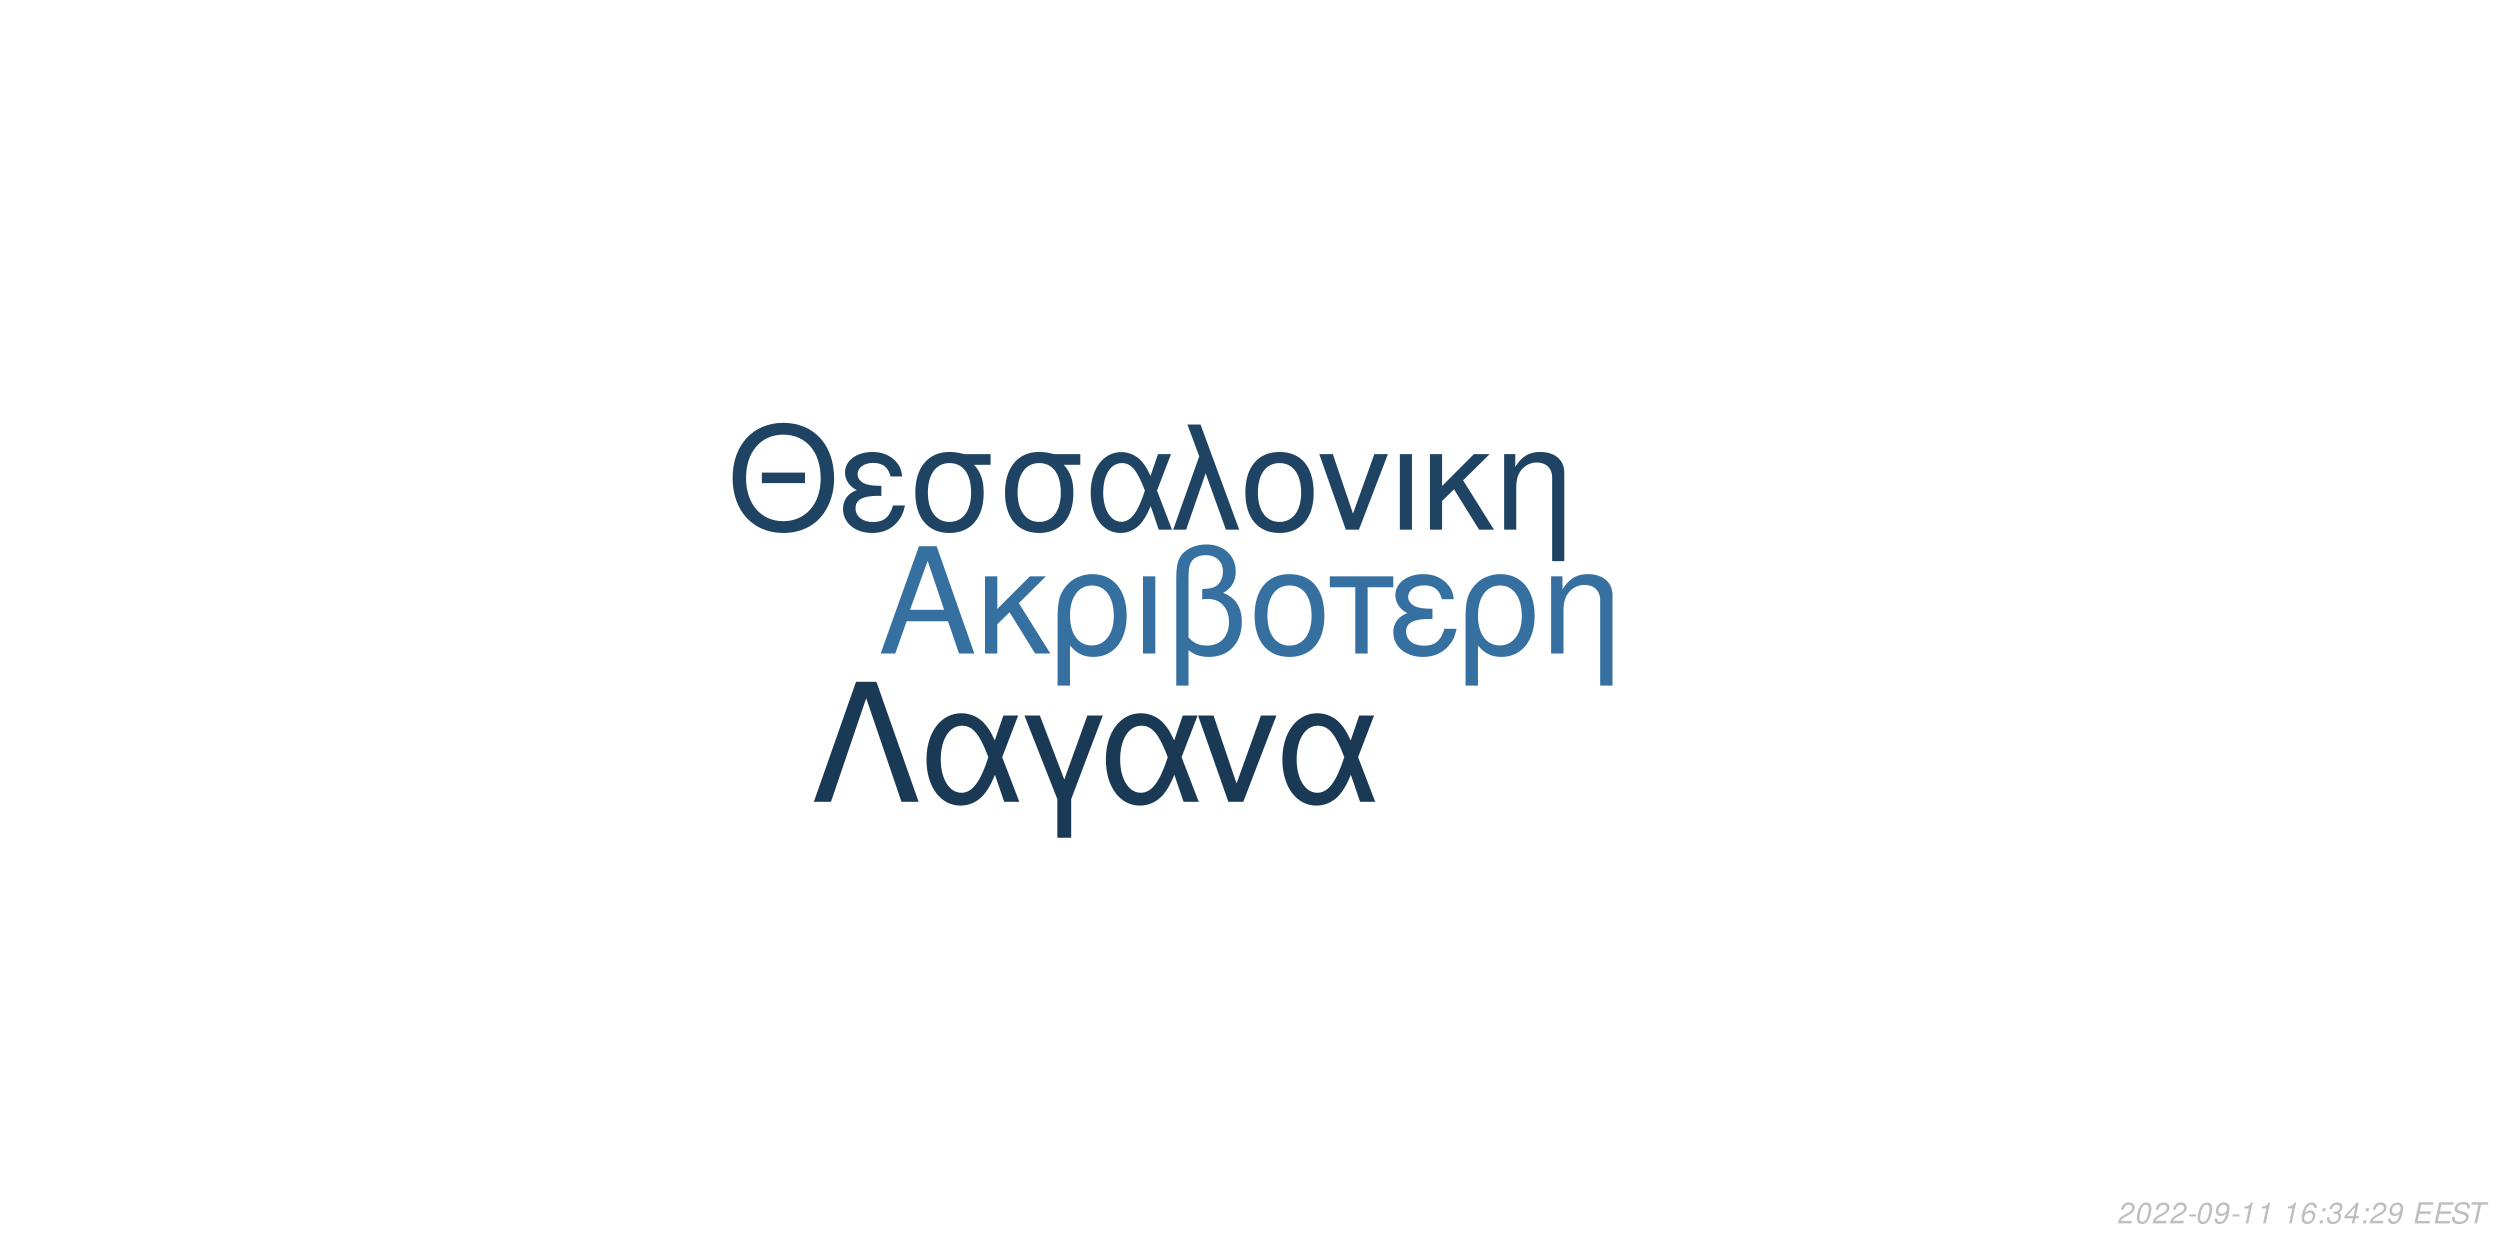
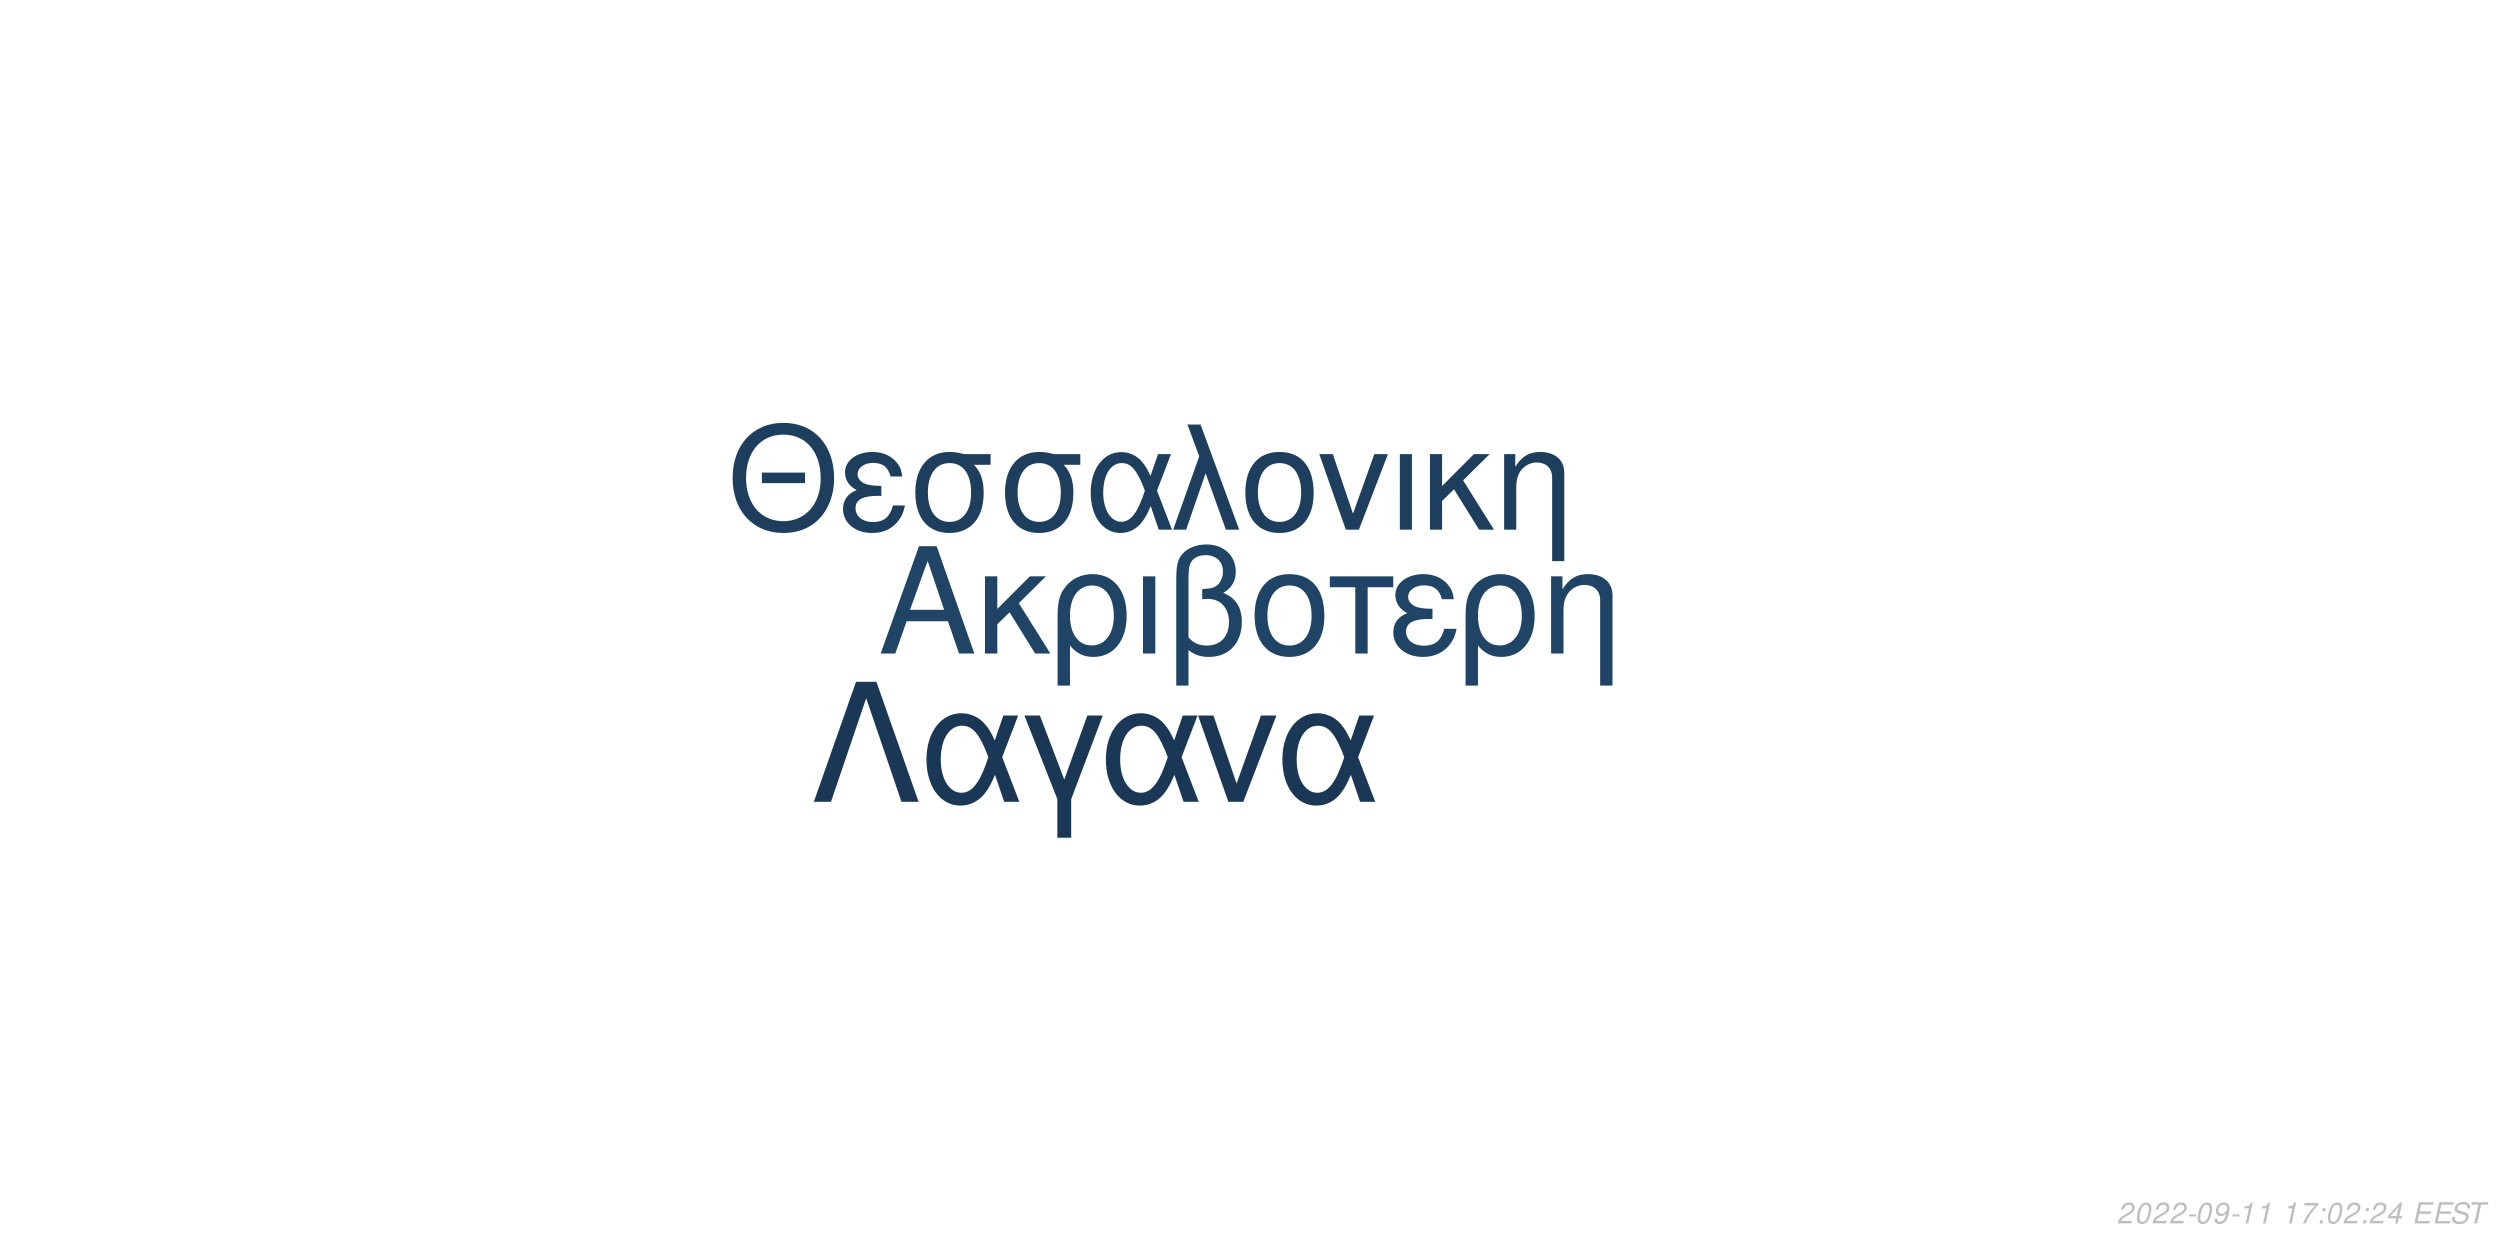
<svg xmlns="http://www.w3.org/2000/svg" xmlns:xlink="http://www.w3.org/1999/xlink" width="864pt" height="432pt" viewBox="0 0 864 432" version="1.1">
  <defs>
    <g>
      <symbol overflow="visible" id="glyph0-0">
        <path style="stroke:none;" d="" />
      </symbol>
      <symbol overflow="visible" id="glyph0-1">
        <path style="stroke:none;" d="M 24.125 -11.141 L 27.938 0 L 33.234 0 L 20.203 -37.094 L 14.094 -37.094 L 0.859 0 L 5.906 0 L 9.828 -11.141 Z M 22.797 -15.109 L 11 -15.109 L 17.094 -32.016 Z M 22.797 -15.109 " />
      </symbol>
      <symbol overflow="visible" id="glyph0-2">
        <path style="stroke:none;" d="M 7.172 -15.422 L 7.172 -26.672 L 2.906 -26.672 L 2.906 0 L 7.172 0 L 7.172 -10.125 L 11.406 -14.25 L 20.25 0 L 25.5 0 L 14.609 -17.406 L 23.969 -26.672 L 18.422 -26.672 Z M 7.172 -15.422 " />
      </symbol>
      <symbol overflow="visible" id="glyph0-3">
        <path style="stroke:none;" d="M 3 11.094 L 7.281 11.094 L 7.281 -2.797 C 9.516 -0.047 11.953 1.172 15.375 1.172 C 22.344 1.172 26.875 -4.422 26.875 -13.031 C 26.875 -21.891 22.297 -27.438 15.062 -27.438 C 11.297 -27.438 7.984 -25.906 5.797 -23.156 C 3.672 -20.516 3 -17.969 3 -12.359 Z M 14.906 -23.516 C 19.547 -23.516 22.438 -19.438 22.438 -12.922 C 22.438 -6.812 19.391 -2.797 14.812 -2.797 C 10.172 -2.797 7.281 -6.766 7.281 -13.125 C 7.281 -19.484 10.234 -23.516 14.906 -23.516 Z M 14.906 -23.516 " />
      </symbol>
      <symbol overflow="visible" id="glyph0-4">
        <path style="stroke:none;" d="M 3.516 0 L 7.781 0 L 7.781 -26.672 L 3.516 -26.672 Z M 3.516 0 " />
      </symbol>
      <symbol overflow="visible" id="glyph0-5">
        <path style="stroke:none;" d="M 4.016 11.094 L 8.25 11.094 L 8.25 -1.172 C 10.172 0.406 12.422 1.172 15.312 1.172 C 22.188 1.172 26.672 -3.609 26.672 -10.891 C 26.672 -15.984 24.578 -19.234 20.25 -20.969 C 23.109 -22.547 24.578 -25.031 24.578 -28.344 C 24.578 -33.844 20.406 -37.703 14.453 -37.703 C 10.938 -37.703 7.734 -36.391 6 -34.25 C 4.484 -32.422 4.016 -30.328 4.016 -25.391 Z M 8.25 -25.656 C 8.25 -29.359 8.5 -30.844 9.469 -32.062 C 10.375 -33.281 12.156 -34 14.094 -34 C 17.812 -34 20.156 -31.812 20.156 -28.297 C 20.156 -25.953 18.984 -23.812 17.297 -23.047 C 16.281 -22.547 15.469 -22.438 12.984 -22.297 L 12.984 -18.781 C 13.734 -18.828 14.344 -18.875 14.969 -18.875 C 19.344 -18.875 22.234 -15.719 22.234 -10.891 C 22.234 -5.906 19.281 -2.75 14.656 -2.75 C 11.953 -2.75 9.922 -3.609 8.25 -5.594 Z M 8.25 -25.656 " />
      </symbol>
      <symbol overflow="visible" id="glyph0-6">
        <path style="stroke:none;" d="M 14.094 -27.438 C 6.562 -27.438 2.094 -22.094 2.094 -13.125 C 2.094 -4.125 6.562 1.172 14.141 1.172 C 21.672 1.172 26.203 -4.172 26.203 -12.922 C 26.203 -22.188 21.828 -27.438 14.094 -27.438 Z M 14.141 -23.516 C 18.938 -23.516 21.781 -19.594 21.781 -12.984 C 21.781 -6.672 18.828 -2.75 14.141 -2.75 C 9.422 -2.75 6.516 -6.672 6.516 -13.125 C 6.516 -19.594 9.422 -23.516 14.141 -23.516 Z M 14.141 -23.516 " />
      </symbol>
      <symbol overflow="visible" id="glyph0-7">
        <path style="stroke:none;" d="M 7.891 0 L 12.156 0 L 12.156 -22.906 L 21.016 -22.906 L 21.016 -26.672 L -0.922 -26.672 L -0.922 -22.906 L 7.891 -22.906 Z M 7.891 0 " />
      </symbol>
      <symbol overflow="visible" id="glyph0-8">
        <path style="stroke:none;" d="M 14.562 -15.469 C 11.344 -15.469 9.562 -15.781 8.297 -16.438 C 6.922 -17.203 6.156 -18.328 6.156 -19.547 C 6.156 -21.891 8.453 -23.562 11.656 -23.562 C 15.062 -23.562 16.953 -22.094 17.812 -18.781 L 21.938 -18.781 C 21.578 -21.266 21.062 -22.5 19.797 -23.922 C 17.812 -26.203 14.906 -27.438 11.453 -27.438 C 5.797 -27.438 1.734 -24.375 1.734 -20.203 C 1.734 -17.609 3.156 -15.375 5.859 -13.938 C 2.797 -12.875 1.016 -10.484 1.016 -7.328 C 1.016 -2.391 5.297 1.172 11.25 1.172 C 14.969 1.172 17.906 -0.109 20.156 -2.641 C 21.578 -4.328 22.297 -5.797 22.906 -8.547 L 18.672 -8.547 C 17.5 -4.422 15.422 -2.703 11.609 -2.703 C 7.938 -2.703 5.438 -4.688 5.438 -7.578 C 5.438 -10.578 7.938 -11.953 13.484 -11.953 C 13.641 -11.953 14.094 -11.953 14.562 -11.906 Z M 14.562 -15.469 " />
      </symbol>
      <symbol overflow="visible" id="glyph0-9">
        <path style="stroke:none;" d="M 3.562 -26.672 L 3.562 0 L 7.844 0 L 7.844 -14.703 C 7.844 -17.906 8.5 -19.891 10.031 -21.531 C 11.406 -22.953 13.188 -23.719 15.062 -23.719 C 18.375 -23.719 20.516 -21.672 20.516 -18.469 L 20.516 11.094 L 24.781 11.094 L 24.781 -20.156 C 24.781 -24.578 21.469 -27.438 16.328 -27.438 C 12.359 -27.438 9.828 -25.906 7.484 -22.188 L 7.484 -26.672 Z M 3.562 -26.672 " />
      </symbol>
      <symbol overflow="visible" id="glyph1-0">
        <path style="stroke:none;" d="" />
      </symbol>
      <symbol overflow="visible" id="glyph1-1">
        <path style="stroke:none;" d="M 26.859 -19.734 L 11.953 -19.734 L 11.953 -16.094 L 26.859 -16.094 Z M 19.328 -36.922 C 8.922 -36.922 1.844 -29.25 1.844 -17.891 C 1.844 -6.484 8.875 1.141 19.391 1.141 C 23.812 1.141 27.703 -0.203 30.641 -2.688 C 34.578 -6.031 36.922 -11.656 36.922 -17.594 C 36.922 -29.297 30 -36.922 19.328 -36.922 Z M 19.328 -32.844 C 27.203 -32.844 32.281 -26.906 32.281 -17.688 C 32.281 -8.922 27.062 -2.938 19.391 -2.938 C 11.609 -2.938 6.484 -8.922 6.484 -17.891 C 6.484 -26.859 11.609 -32.844 19.328 -32.844 Z M 19.328 -32.844 " />
      </symbol>
      <symbol overflow="visible" id="glyph1-2">
        <path style="stroke:none;" d="M 14.25 -15.141 C 11.109 -15.141 9.375 -15.453 8.125 -16.094 C 6.781 -16.844 6.031 -17.938 6.031 -19.141 C 6.031 -21.422 8.266 -23.078 11.406 -23.078 C 14.75 -23.078 16.594 -21.625 17.438 -18.391 L 21.469 -18.391 C 21.125 -20.828 20.625 -22.031 19.391 -23.422 C 17.438 -25.656 14.594 -26.859 11.219 -26.859 C 5.688 -26.859 1.688 -23.875 1.688 -19.781 C 1.688 -17.234 3.094 -15.047 5.734 -13.656 C 2.734 -12.609 1 -10.266 1 -7.172 C 1 -2.344 5.188 1.141 11.016 1.141 C 14.656 1.141 17.547 -0.094 19.734 -2.594 C 21.125 -4.234 21.828 -5.688 22.422 -8.375 L 18.281 -8.375 C 17.141 -4.328 15.094 -2.641 11.359 -2.641 C 7.766 -2.641 5.328 -4.578 5.328 -7.422 C 5.328 -10.359 7.766 -11.703 13.203 -11.703 C 13.359 -11.703 13.797 -11.703 14.25 -11.656 Z M 14.25 -15.141 " />
      </symbol>
      <symbol overflow="visible" id="glyph1-3">
        <path style="stroke:none;" d="M 29 -26.109 L 19.938 -26.109 C 17.594 -26.703 16.438 -26.859 14.703 -26.859 C 7.469 -26.859 2.984 -21.469 2.984 -12.859 C 2.984 -4.031 7.375 1.141 14.797 1.141 C 22.172 1.141 26.609 -4.078 26.609 -12.656 C 26.609 -17.047 25.656 -19.828 23.266 -22.422 L 29 -22.422 Z M 14.797 -23.016 C 19.531 -23.016 22.266 -19.234 22.266 -12.75 C 22.266 -6.531 19.438 -2.688 14.797 -2.688 C 10.172 -2.688 7.328 -6.531 7.328 -12.859 C 7.328 -19.188 10.172 -23.016 14.797 -23.016 Z M 14.797 -23.016 " />
      </symbol>
      <symbol overflow="visible" id="glyph1-4">
        <path style="stroke:none;" d="M 29.344 -26.109 L 24.859 -26.109 L 22.266 -18.578 C 21.125 -21.031 20.484 -22.125 19.328 -23.469 C 17.547 -25.609 14.906 -26.812 12.156 -26.812 C 5.984 -26.812 1.594 -20.984 1.594 -12.812 C 1.594 -4.578 5.828 1.141 11.906 1.141 C 14.953 1.141 17.734 -0.344 19.625 -3.047 C 20.672 -4.531 21.281 -5.688 22.328 -8.172 L 25.109 0 L 29.703 0 L 24.516 -13.5 Z M 20.328 -13.5 C 17.891 -5.922 15.453 -2.734 12.156 -2.734 C 8.516 -2.734 5.922 -6.922 5.922 -12.812 C 5.922 -18.938 8.516 -23.016 12.359 -23.016 C 15.594 -23.016 17.688 -20.531 20.328 -13.5 Z M 20.328 -13.5 " />
      </symbol>
      <symbol overflow="visible" id="glyph1-5">
        <path style="stroke:none;" d="M 1.094 0 L 5.578 0 L 12.312 -19.484 L 19.328 0 L 23.922 0 L 10.562 -36.328 L 6.031 -36.328 L 10.109 -25.359 Z M 1.094 0 " />
      </symbol>
      <symbol overflow="visible" id="glyph1-6">
        <path style="stroke:none;" d="M 13.797 -26.859 C 6.422 -26.859 2.047 -21.625 2.047 -12.859 C 2.047 -4.031 6.422 1.141 13.859 1.141 C 21.234 1.141 25.656 -4.078 25.656 -12.656 C 25.656 -21.719 21.375 -26.859 13.797 -26.859 Z M 13.859 -23.016 C 18.531 -23.016 21.328 -19.188 21.328 -12.703 C 21.328 -6.531 18.438 -2.688 13.859 -2.688 C 9.219 -2.688 6.375 -6.531 6.375 -12.859 C 6.375 -19.188 9.219 -23.016 13.859 -23.016 Z M 13.859 -23.016 " />
      </symbol>
      <symbol overflow="visible" id="glyph1-7">
        <path style="stroke:none;" d="M 14.297 0 L 24.312 -26.109 L 19.625 -26.109 L 12.25 -5.531 L 5.281 -26.109 L 0.594 -26.109 L 9.766 0 Z M 14.297 0 " />
      </symbol>
      <symbol overflow="visible" id="glyph1-8">
        <path style="stroke:none;" d="M 3.438 0 L 7.625 0 L 7.625 -26.109 L 3.438 -26.109 Z M 3.438 0 " />
      </symbol>
      <symbol overflow="visible" id="glyph1-9">
        <path style="stroke:none;" d="M 7.031 -15.094 L 7.031 -26.109 L 2.844 -26.109 L 2.844 0 L 7.031 0 L 7.031 -9.922 L 11.156 -13.953 L 19.828 0 L 24.969 0 L 14.297 -17.047 L 23.469 -26.109 L 18.031 -26.109 Z M 7.031 -15.094 " />
      </symbol>
      <symbol overflow="visible" id="glyph1-10">
        <path style="stroke:none;" d="M 3.484 -26.109 L 3.484 0 L 7.672 0 L 7.672 -14.406 C 7.672 -17.547 8.328 -19.484 9.812 -21.078 C 11.156 -22.469 12.906 -23.219 14.75 -23.219 C 17.984 -23.219 20.078 -21.234 20.078 -18.094 L 20.078 10.859 L 24.266 10.859 L 24.266 -19.734 C 24.266 -24.062 21.031 -26.859 16 -26.859 C 12.109 -26.859 9.609 -25.359 7.328 -21.719 L 7.328 -26.109 Z M 3.484 -26.109 " />
      </symbol>
      <symbol overflow="visible" id="glyph2-0">
        <path style="stroke:none;" d="" />
      </symbol>
      <symbol overflow="visible" id="glyph2-1">
        <path style="stroke:none;" d="M 22.531 -41.484 L 15.484 -41.484 L 0.906 0 L 6.828 0 L 19 -35.797 L 31.188 0 L 37.109 0 Z M 22.531 -41.484 " />
      </symbol>
      <symbol overflow="visible" id="glyph2-2">
        <path style="stroke:none;" d="M 33.516 -29.812 L 28.391 -29.812 L 25.438 -21.219 C 24.125 -24.016 23.391 -25.266 22.078 -26.797 C 20.031 -29.25 17.016 -30.609 13.891 -30.609 C 6.828 -30.609 1.828 -23.953 1.828 -14.625 C 1.828 -5.234 6.656 1.312 13.594 1.312 C 17.078 1.312 20.266 -0.391 22.422 -3.469 C 23.609 -5.172 24.297 -6.484 25.5 -9.328 L 28.688 0 L 33.922 0 L 28 -15.422 Z M 23.219 -15.422 C 20.422 -6.766 17.641 -3.125 13.891 -3.125 C 9.734 -3.125 6.766 -7.906 6.766 -14.625 C 6.766 -21.625 9.734 -26.297 14.109 -26.297 C 17.812 -26.297 20.203 -23.453 23.219 -15.422 Z M 23.219 -15.422 " />
      </symbol>
      <symbol overflow="visible" id="glyph2-3">
        <path style="stroke:none;" d="M 12.062 12.406 L 16.844 12.406 L 16.844 -0.906 L 27.766 -29.812 L 22.422 -29.812 L 14.453 -7.688 L 6.031 -29.812 L 0.688 -29.812 L 12.062 -0.906 Z M 12.062 12.406 " />
      </symbol>
      <symbol overflow="visible" id="glyph2-4">
        <path style="stroke:none;" d="M 16.328 0 L 27.766 -29.812 L 22.422 -29.812 L 14 -6.312 L 6.031 -29.812 L 0.688 -29.812 L 11.156 0 Z M 16.328 0 " />
      </symbol>
      <symbol overflow="visible" id="glyph3-0">
        <path style="stroke:none;" d="" />
      </symbol>
      <symbol overflow="visible" id="glyph3-1">
        <path style="stroke:none;" d="M 5.234 -0.875 L 1.469 -0.875 C 1.641 -1.375 2.203 -1.891 3.109 -2.344 L 4.234 -2.938 C 5.562 -3.625 6.219 -4.469 6.219 -5.484 C 6.219 -5.938 6.062 -6.359 5.797 -6.656 C 5.469 -7.047 4.984 -7.234 4.312 -7.234 C 2.766 -7.234 1.891 -6.453 1.484 -4.734 L 2.375 -4.734 C 2.484 -5.188 2.609 -5.484 2.797 -5.75 C 3.094 -6.203 3.609 -6.453 4.188 -6.453 C 4.891 -6.453 5.344 -6.031 5.344 -5.375 C 5.344 -4.703 4.859 -4.094 4.016 -3.656 L 2.984 -3.125 C 1.234 -2.188 0.797 -1.656 0.344 -0.016 L 5.047 -0.016 Z M 5.234 -0.875 " />
      </symbol>
      <symbol overflow="visible" id="glyph3-2">
        <path style="stroke:none;" d="M 4.203 -7.234 C 3.375 -7.234 2.688 -6.812 2.125 -5.984 C 1.484 -5.047 0.984 -3.188 0.984 -1.734 C 0.984 -1.109 1.172 -0.562 1.484 -0.266 C 1.797 0.047 2.281 0.234 2.766 0.234 C 3.625 0.234 4.281 -0.156 4.859 -1.016 C 5.516 -1.953 6 -3.797 6 -5.266 C 6 -6.5 5.328 -7.234 4.203 -7.234 Z M 4.094 -6.453 C 4.734 -6.453 5.125 -5.984 5.125 -5.156 C 5.125 -4.203 4.781 -2.625 4.406 -1.812 C 3.984 -0.938 3.516 -0.547 2.875 -0.547 C 2.25 -0.547 1.875 -1.031 1.875 -1.828 C 1.875 -2.797 2.203 -4.344 2.594 -5.203 C 2.984 -6.047 3.453 -6.453 4.094 -6.453 Z M 4.094 -6.453 " />
      </symbol>
      <symbol overflow="visible" id="glyph3-3">
        <path style="stroke:none;" d="M 3.516 -3.125 L 1.125 -3.125 L 0.969 -2.406 L 3.359 -2.406 Z M 3.516 -3.125 " />
      </symbol>
      <symbol overflow="visible" id="glyph3-4">
        <path style="stroke:none;" d="M 0.844 -1.656 C 0.844 -1.547 0.844 -1.438 0.844 -1.375 C 0.844 -0.406 1.531 0.234 2.578 0.234 C 3.203 0.234 3.766 0.016 4.297 -0.438 C 4.938 -1 5.312 -1.656 5.594 -2.719 C 5.844 -3.672 6.016 -4.766 6.016 -5.375 C 6.016 -5.844 5.844 -6.328 5.547 -6.656 C 5.203 -7.031 4.703 -7.234 4.062 -7.234 C 2.516 -7.234 1.297 -5.938 1.297 -4.266 C 1.297 -3.203 1.984 -2.547 3.047 -2.547 C 3.484 -2.547 3.953 -2.672 4.281 -2.891 C 4.406 -2.984 4.547 -3.078 4.828 -3.344 C 4.438 -1.484 3.703 -0.547 2.703 -0.547 C 2.109 -0.547 1.719 -0.938 1.719 -1.547 L 1.719 -1.656 Z M 3.953 -6.453 C 4.625 -6.453 5.141 -5.953 5.141 -5.281 C 5.141 -4.188 4.312 -3.312 3.297 -3.312 C 2.594 -3.312 2.172 -3.734 2.172 -4.453 C 2.172 -5.562 2.984 -6.453 3.953 -6.453 Z M 3.953 -6.453 " />
      </symbol>
      <symbol overflow="visible" id="glyph3-5">
        <path style="stroke:none;" d="M 3.703 -5.188 L 2.594 0 L 3.469 0 L 5.016 -7.234 L 4.438 -7.234 C 3.906 -6.156 3.688 -6.016 2.234 -5.812 L 2.109 -5.188 Z M 3.703 -5.188 " />
      </symbol>
      <symbol overflow="visible" id="glyph3-6">
        <path style="stroke:none;" d="" />
      </symbol>
      <symbol overflow="visible" id="glyph3-7">
-         <path style="stroke:none;" d="M 6.125 -5.344 L 6.141 -5.625 C 6.141 -6.609 5.453 -7.234 4.391 -7.234 C 3.438 -7.234 2.641 -6.719 2.016 -5.703 C 1.422 -4.781 0.938 -2.953 0.938 -1.688 C 0.938 -0.516 1.688 0.234 2.859 0.234 C 3.703 0.234 4.438 -0.156 5 -0.875 C 5.406 -1.422 5.672 -2.156 5.672 -2.766 C 5.672 -3.812 4.969 -4.5 3.906 -4.5 C 3.234 -4.5 2.672 -4.234 2.094 -3.625 C 2.406 -5.375 3.234 -6.453 4.25 -6.453 C 4.703 -6.453 5.062 -6.234 5.172 -5.844 C 5.203 -5.719 5.234 -5.578 5.25 -5.344 Z M 3.656 -3.734 C 4.344 -3.734 4.797 -3.281 4.797 -2.625 C 4.797 -1.469 3.984 -0.547 2.984 -0.547 C 2.297 -0.547 1.812 -1.047 1.812 -1.766 C 1.812 -2.859 2.625 -3.734 3.656 -3.734 Z M 3.656 -3.734 " />
+         <path style="stroke:none;" d="M 6.703 -7.094 L 1.953 -7.094 L 1.766 -6.219 L 5.594 -6.219 C 3.344 -3.688 2.266 -2.109 1.375 0 L 2.344 0 C 3.031 -1.906 4.828 -4.594 6.547 -6.281 Z M 6.703 -7.094 " />
      </symbol>
      <symbol overflow="visible" id="glyph3-8">
        <path style="stroke:none;" d="M 2.359 -1.031 L 1.312 -1.031 L 1.094 0 L 2.141 0 Z M 3.266 -5.234 L 2.219 -5.234 L 2 -4.203 L 3.047 -4.203 Z M 3.266 -5.234 " />
      </symbol>
      <symbol overflow="visible" id="glyph3-9">
-         <path style="stroke:none;" d="M 2.922 -3.312 C 3.125 -3.344 3.234 -3.344 3.375 -3.344 C 4.203 -3.344 4.688 -3 4.688 -2.406 C 4.688 -1.312 3.906 -0.547 2.781 -0.547 C 2.047 -0.547 1.594 -0.938 1.594 -1.562 C 1.594 -1.719 1.609 -1.844 1.656 -2.094 L 0.766 -2.094 C 0.734 -1.797 0.719 -1.641 0.719 -1.469 C 0.719 -0.375 1.406 0.234 2.641 0.234 C 3.547 0.234 4.297 -0.078 4.812 -0.656 C 5.266 -1.156 5.562 -1.875 5.562 -2.547 C 5.562 -3.125 5.344 -3.453 4.797 -3.734 C 5.641 -4.234 6.016 -4.844 6.016 -5.734 C 6.016 -6.656 5.312 -7.234 4.203 -7.234 C 3.375 -7.234 2.672 -6.938 2.188 -6.375 C 1.891 -6.031 1.703 -5.641 1.516 -4.906 L 2.391 -4.906 C 2.5 -5.359 2.594 -5.594 2.734 -5.812 C 3.047 -6.234 3.516 -6.453 4.078 -6.453 C 4.734 -6.453 5.141 -6.125 5.141 -5.578 C 5.141 -5.188 5.016 -4.797 4.797 -4.547 C 4.516 -4.234 4 -4.062 3.266 -4.062 L 3.078 -4.062 Z M 2.922 -3.312 " />
+         <path style="stroke:none;" d="M 3.625 -1.75 L 3.266 0 L 4.141 0 L 4.516 -1.75 L 5.562 -1.75 L 5.734 -2.531 L 4.688 -2.531 L 5.688 -7.234 L 5.016 -7.234 L 0.844 -2.672 L 0.641 -1.75 Z M 3.797 -2.531 L 1.594 -2.531 L 4.469 -5.703 Z M 3.797 -2.531 " />
      </symbol>
      <symbol overflow="visible" id="glyph3-10">
-         <path style="stroke:none;" d="M 3.625 -1.75 L 3.266 0 L 4.141 0 L 4.516 -1.75 L 5.562 -1.75 L 5.734 -2.531 L 4.688 -2.531 L 5.688 -7.234 L 5.016 -7.234 L 0.844 -2.672 L 0.641 -1.75 Z M 3.797 -2.531 L 1.594 -2.531 L 4.469 -5.703 Z M 3.797 -2.531 " />
+         <path style="stroke:none;" d="M 2.547 -3.312 L 6.5 -3.312 L 6.688 -4.141 L 2.719 -4.141 L 3.219 -6.469 L 7.344 -6.469 L 7.516 -7.297 L 2.453 -7.297 L 0.906 0 L 6.125 0 L 6.297 -0.812 L 2.016 -0.812 Z M 2.547 -3.312 " />
      </symbol>
      <symbol overflow="visible" id="glyph3-11">
-         <path style="stroke:none;" d="M 2.547 -3.312 L 6.5 -3.312 L 6.688 -4.141 L 2.719 -4.141 L 3.219 -6.469 L 7.344 -6.469 L 7.516 -7.297 L 2.453 -7.297 L 0.906 0 L 6.125 0 L 6.297 -0.812 L 2.016 -0.812 Z M 2.547 -3.312 " />
+         <path style="stroke:none;" d="M 7.062 -5.156 C 7.125 -5.438 7.141 -5.562 7.141 -5.703 C 7.141 -6.156 6.938 -6.594 6.594 -6.891 C 6.188 -7.25 5.656 -7.406 4.875 -7.406 C 3.844 -7.406 3.047 -7.125 2.5 -6.562 C 2.094 -6.141 1.781 -5.438 1.781 -4.922 C 1.781 -4.297 2.219 -3.766 2.891 -3.562 L 4.594 -3.094 C 5.406 -2.859 5.734 -2.578 5.734 -2.094 C 5.734 -1.781 5.547 -1.406 5.266 -1.141 C 4.844 -0.766 4.266 -0.578 3.453 -0.578 C 2.328 -0.578 1.812 -0.984 1.812 -1.906 C 1.812 -2.047 1.812 -2.125 1.844 -2.312 L 0.984 -2.312 C 0.906 -2.062 0.891 -1.906 0.891 -1.688 C 0.891 -0.484 1.797 0.234 3.297 0.234 C 4.359 0.234 5.234 -0.062 5.812 -0.609 C 6.344 -1.078 6.688 -1.797 6.688 -2.375 C 6.688 -2.641 6.609 -2.906 6.453 -3.156 C 6.234 -3.5 5.938 -3.703 5.469 -3.828 L 3.75 -4.312 C 2.984 -4.547 2.734 -4.734 2.734 -5.188 C 2.734 -5.547 2.875 -5.844 3.188 -6.109 C 3.547 -6.438 4.031 -6.594 4.703 -6.594 C 5.266 -6.594 5.688 -6.484 5.906 -6.297 C 6.094 -6.125 6.219 -5.797 6.219 -5.516 C 6.219 -5.422 6.203 -5.344 6.188 -5.156 Z M 7.062 -5.156 " />
      </symbol>
      <symbol overflow="visible" id="glyph3-12">
-         <path style="stroke:none;" d="M 7.062 -5.156 C 7.125 -5.438 7.141 -5.562 7.141 -5.703 C 7.141 -6.156 6.938 -6.594 6.594 -6.891 C 6.188 -7.25 5.656 -7.406 4.875 -7.406 C 3.844 -7.406 3.047 -7.125 2.5 -6.562 C 2.094 -6.141 1.781 -5.438 1.781 -4.922 C 1.781 -4.297 2.219 -3.766 2.891 -3.562 L 4.594 -3.094 C 5.406 -2.859 5.734 -2.578 5.734 -2.094 C 5.734 -1.781 5.547 -1.406 5.266 -1.141 C 4.844 -0.766 4.266 -0.578 3.453 -0.578 C 2.328 -0.578 1.812 -0.984 1.812 -1.906 C 1.812 -2.047 1.812 -2.125 1.844 -2.312 L 0.984 -2.312 C 0.906 -2.062 0.891 -1.906 0.891 -1.688 C 0.891 -0.484 1.797 0.234 3.297 0.234 C 4.359 0.234 5.234 -0.062 5.812 -0.609 C 6.344 -1.078 6.688 -1.797 6.688 -2.375 C 6.688 -2.641 6.609 -2.906 6.453 -3.156 C 6.234 -3.5 5.938 -3.703 5.469 -3.828 L 3.75 -4.312 C 2.984 -4.547 2.734 -4.734 2.734 -5.188 C 2.734 -5.547 2.875 -5.844 3.188 -6.109 C 3.547 -6.438 4.031 -6.594 4.703 -6.594 C 5.266 -6.594 5.688 -6.484 5.906 -6.297 C 6.094 -6.125 6.219 -5.797 6.219 -5.516 C 6.219 -5.422 6.203 -5.344 6.188 -5.156 Z M 7.062 -5.156 " />
-       </symbol>
-       <symbol overflow="visible" id="glyph3-13">
        <path style="stroke:none;" d="M 4.938 -6.469 L 7.312 -6.469 L 7.484 -7.297 L 1.75 -7.297 L 1.578 -6.469 L 3.984 -6.469 L 2.609 0 L 3.547 0 Z M 4.938 -6.469 " />
      </symbol>
    </g>
  </defs>
  <g id="surface1">
    <rect x="0" y="0" width="864" height="432" style="fill:rgb(100%,100%,100%);fill-opacity:1;stroke:none;" />
-     <g style="fill:rgb(21.176%,43.922%,62.745%);fill-opacity:1;">
+     <g style="fill:rgb(12.549%,26.667%,39.608%);fill-opacity:1;">
      <use xlink:href="#glyph0-1" x="303.5" y="225.861" />
      <use xlink:href="#glyph0-2" x="337.5" y="225.861" />
      <use xlink:href="#glyph0-3" x="362.5" y="225.861" />
      <use xlink:href="#glyph0-4" x="391.5" y="225.861" />
      <use xlink:href="#glyph0-5" x="402.5" y="225.861" />
      <use xlink:href="#glyph0-6" x="431.5" y="225.861" />
      <use xlink:href="#glyph0-7" x="460.5" y="225.861" />
      <use xlink:href="#glyph0-8" x="480.5" y="225.861" />
      <use xlink:href="#glyph0-3" x="503.5" y="225.861" />
      <use xlink:href="#glyph0-9" x="532.5" y="225.861" />
    </g>
-     <g style="fill:rgb(12.157%,26.275%,38.824%);fill-opacity:1;">
+     <g style="fill:rgb(11.373%,24.314%,36.471%);fill-opacity:1;">
      <use xlink:href="#glyph1-1" x="251.348" y="183.058" />
      <use xlink:href="#glyph1-2" x="290.348" y="183.058" />
      <use xlink:href="#glyph1-3" x="313.348" y="183.058" />
      <use xlink:href="#glyph1-3" x="344.348" y="183.058" />
      <use xlink:href="#glyph1-4" x="375.348" y="183.058" />
      <use xlink:href="#glyph1-5" x="404.348" y="183.058" />
      <use xlink:href="#glyph1-6" x="428.348" y="183.058" />
      <use xlink:href="#glyph1-7" x="455.348" y="183.058" />
      <use xlink:href="#glyph1-8" x="480.348" y="183.058" />
      <use xlink:href="#glyph1-9" x="491.348" y="183.058" />
      <use xlink:href="#glyph1-10" x="516.348" y="183.058" />
    </g>
-     <g style="fill:rgb(10.196%,22.353%,33.333%);fill-opacity:1;">
+     <g style="fill:rgb(10.196%,21.961%,33.333%);fill-opacity:1;">
      <use xlink:href="#glyph2-1" x="280.359" y="277.105" />
      <use xlink:href="#glyph2-2" x="318.359" y="277.105" />
      <use xlink:href="#glyph2-3" x="353.359" y="277.105" />
      <use xlink:href="#glyph2-2" x="380.359" y="277.105" />
      <use xlink:href="#glyph2-4" x="413.359" y="277.105" />
      <use xlink:href="#glyph2-2" x="441.359" y="277.105" />
    </g>
    <g style="fill:rgb(74.51%,74.51%,74.51%);fill-opacity:1;">
      <use xlink:href="#glyph3-1" x="731.52" y="422.81" />
      <use xlink:href="#glyph3-2" x="737.52" y="422.81" />
      <use xlink:href="#glyph3-1" x="743.52" y="422.81" />
      <use xlink:href="#glyph3-1" x="749.52" y="422.81" />
      <use xlink:href="#glyph3-3" x="755.52" y="422.81" />
      <use xlink:href="#glyph3-2" x="758.52" y="422.81" />
      <use xlink:href="#glyph3-4" x="764.52" y="422.81" />
      <use xlink:href="#glyph3-3" x="770.52" y="422.81" />
      <use xlink:href="#glyph3-5" x="773.52" y="422.81" />
      <use xlink:href="#glyph3-5" x="779.52" y="422.81" />
      <use xlink:href="#glyph3-6" x="785.52" y="422.81" />
      <use xlink:href="#glyph3-5" x="788.52" y="422.81" />
      <use xlink:href="#glyph3-7" x="794.52" y="422.81" />
      <use xlink:href="#glyph3-8" x="800.52" y="422.81" />
-       <use xlink:href="#glyph3-9" x="803.52" y="422.81" />
-       <use xlink:href="#glyph3-10" x="809.52" y="422.81" />
+       <use xlink:href="#glyph3-2" x="803.52" y="422.81" />
+       <use xlink:href="#glyph3-1" x="809.52" y="422.81" />
      <use xlink:href="#glyph3-8" x="815.52" y="422.81" />
      <use xlink:href="#glyph3-1" x="818.52" y="422.81" />
-       <use xlink:href="#glyph3-4" x="824.52" y="422.81" />
+       <use xlink:href="#glyph3-9" x="824.52" y="422.81" />
      <use xlink:href="#glyph3-6" x="830.52" y="422.81" />
-       <use xlink:href="#glyph3-11" x="833.52" y="422.81" />
-       <use xlink:href="#glyph3-11" x="840.52" y="422.81" />
-       <use xlink:href="#glyph3-12" x="846.52" y="422.81" />
-       <use xlink:href="#glyph3-13" x="852.52" y="422.81" />
+       <use xlink:href="#glyph3-10" x="833.52" y="422.81" />
+       <use xlink:href="#glyph3-10" x="840.52" y="422.81" />
+       <use xlink:href="#glyph3-11" x="846.52" y="422.81" />
+       <use xlink:href="#glyph3-12" x="852.52" y="422.81" />
    </g>
  </g>
</svg>
